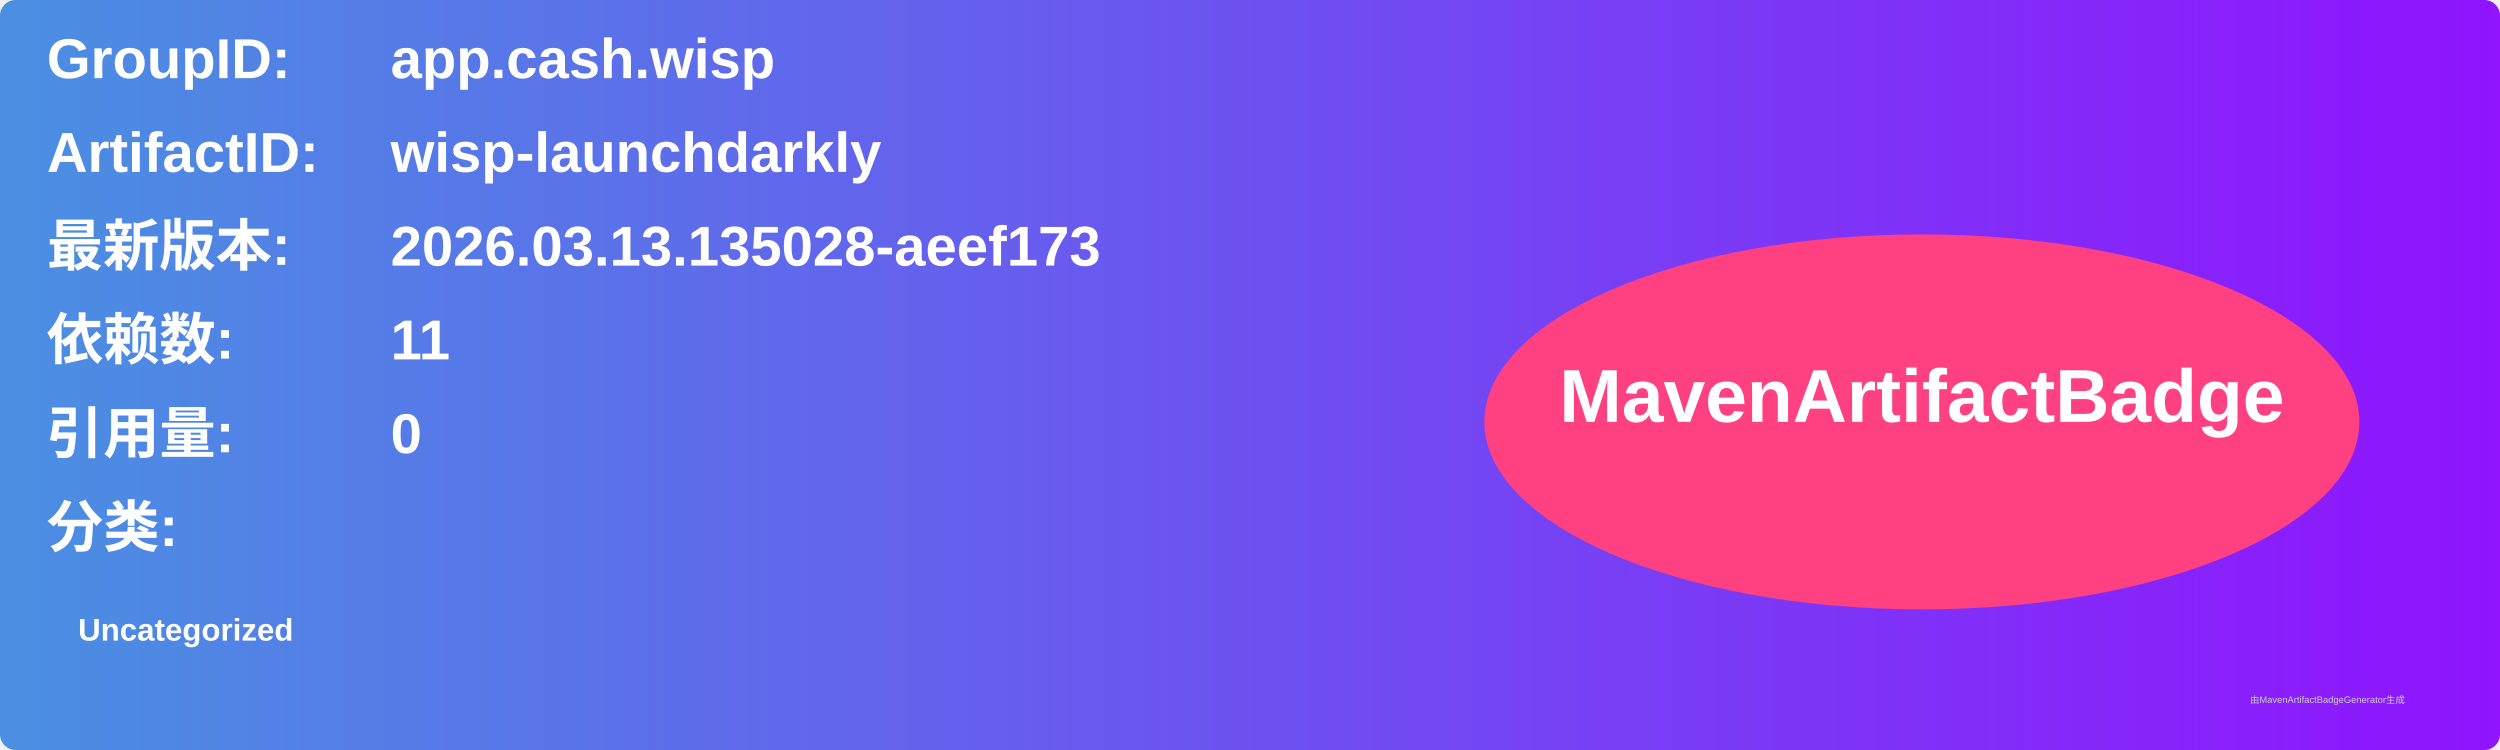
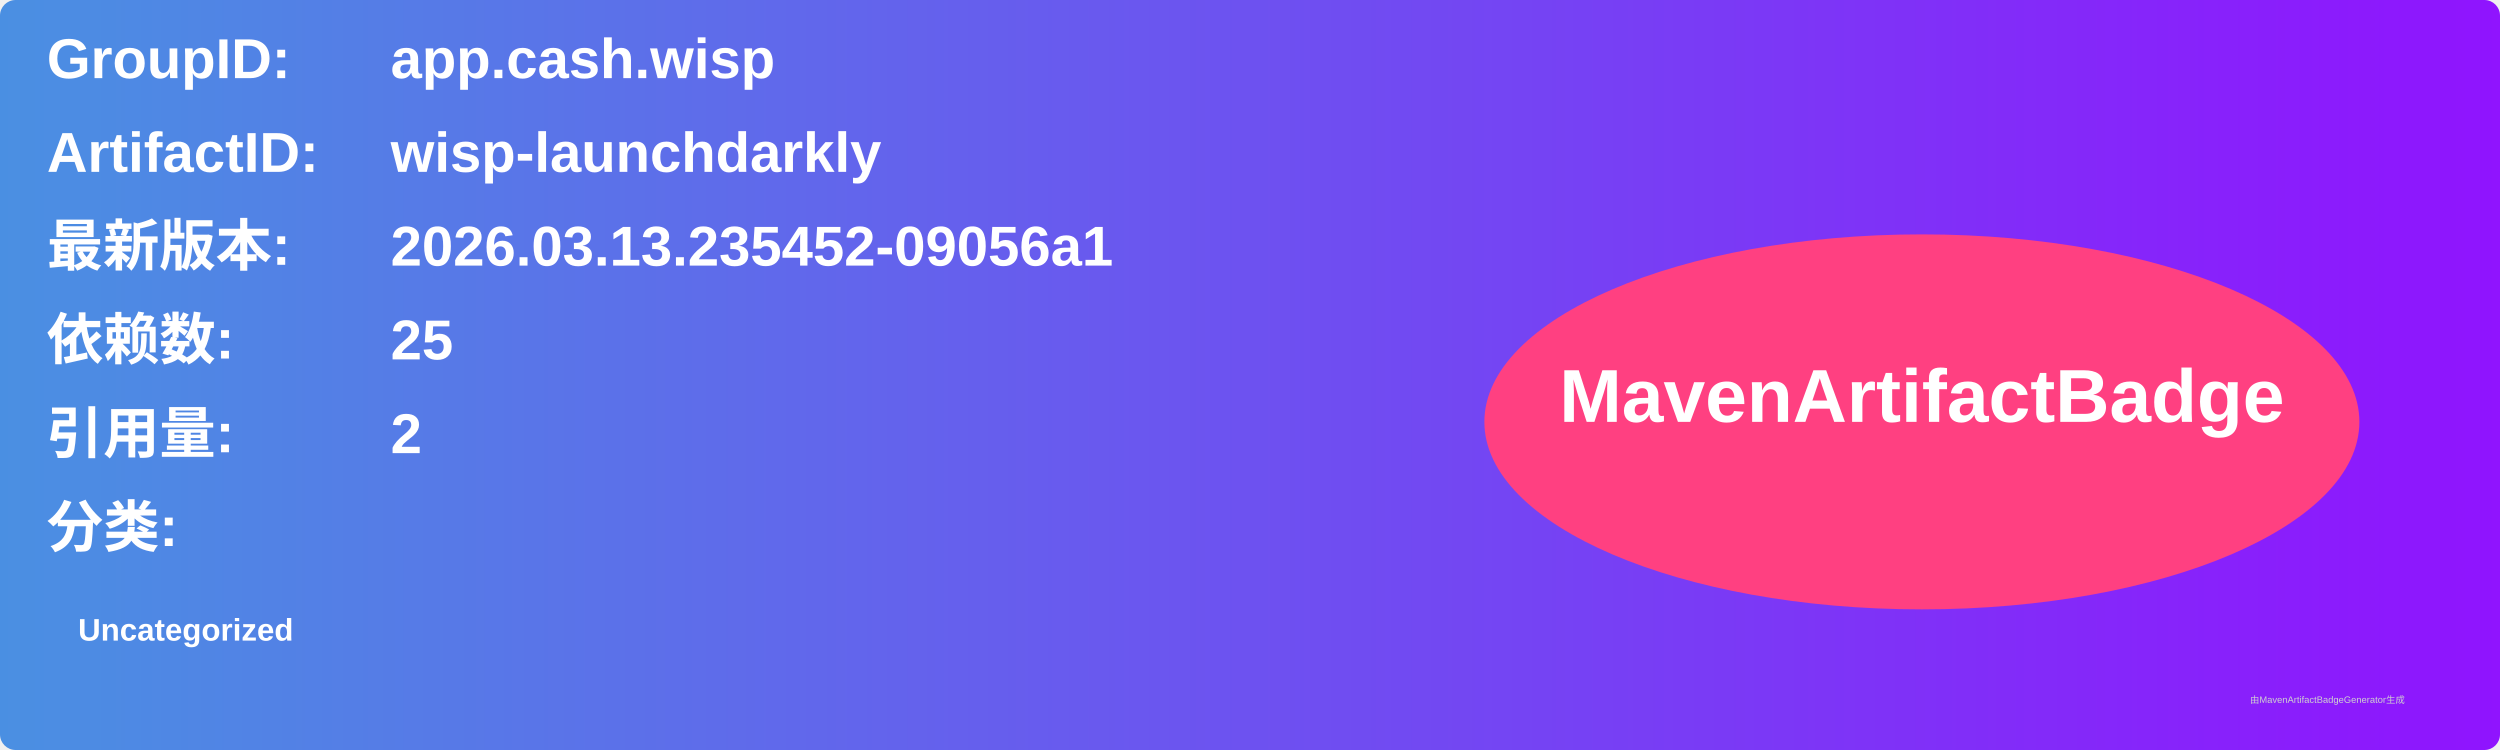
<svg xmlns="http://www.w3.org/2000/svg" width="800" height="240" viewBox="0 0 800 240">
  <linearGradient id="grad" x1="0%" y1="0%" x2="100%" y2="0%">
    <stop offset="0%" stop-color="#4a90e2" />
    <stop offset="100%" stop-color="#9013fe" />
  </linearGradient>
  <rect width="100%" height="100%" rx="5" ry="5" fill="url(#grad)" />
  <g transform="translate(15, 15)">
    <text x="0" y="10" font-family="Arial" font-size="18" fill="white" font-weight="bold" width="260">GroupID:</text>
    <text x="110" y="10" font-family="Arial" font-size="18" fill="white" font-weight="bold" width="460">app.cash.wisp</text>
    <text x="0" y="40" font-family="Arial" font-size="18" fill="white" font-weight="bold" width="260">ArtifactID:</text>
    <text x="110" y="40" font-family="Arial" font-size="18" fill="white" font-weight="bold" width="460">wisp-launchdarkly</text>
    <text x="0" y="70" font-family="Arial" font-size="18" fill="white" font-weight="bold">最新版本:</text>
    <text x="110" y="70" font-family="Arial" font-size="18" fill="white" font-weight="bold">
-       <tspan font-weight="bold">2026.03.13.135028-aeef173</tspan>
+       <tspan font-weight="bold">2026.03.13.235452-09056a1</tspan>
    </text>
    <text x="0" y="100" font-family="Arial" font-size="18" fill="white" font-weight="bold">依赖数: </text>
    <text x="110" y="100" font-family="Arial" font-size="18" fill="white">
-       <tspan font-weight="bold">11</tspan>
+       <tspan font-weight="bold">25</tspan>
    </text>
    <text x="0" y="130" font-family="Arial" font-size="18" fill="white" font-weight="bold">引用量: </text>
    <text x="110" y="130" font-family="Arial" font-size="18" fill="white">
-       <tspan font-weight="bold">0</tspan>
+       <tspan font-weight="bold">2</tspan>
    </text>
    <text x="0" y="160" font-family="Arial" font-size="18" fill="white" font-weight="bold">分类:</text>
    <text x="10" y="190" font-family="Arial" font-size="10" fill="white">
      <tspan font-weight="bold">Uncategorized</tspan>
    </text>
    <ellipse cx="600" cy="120" rx="140" ry="60" fill="#ff4081" />
    <text x="600" y="120" text-anchor="middle" font-family="Arial" font-size="24" fill="white" font-weight="bold">MavenArtifactBadge</text>
  </g>
  <text x="720" y="225" font-family="Arial" font-size="3" fill="#d0d0d0">由MavenArtifactBadgeGenerator生成</text>
</svg>
